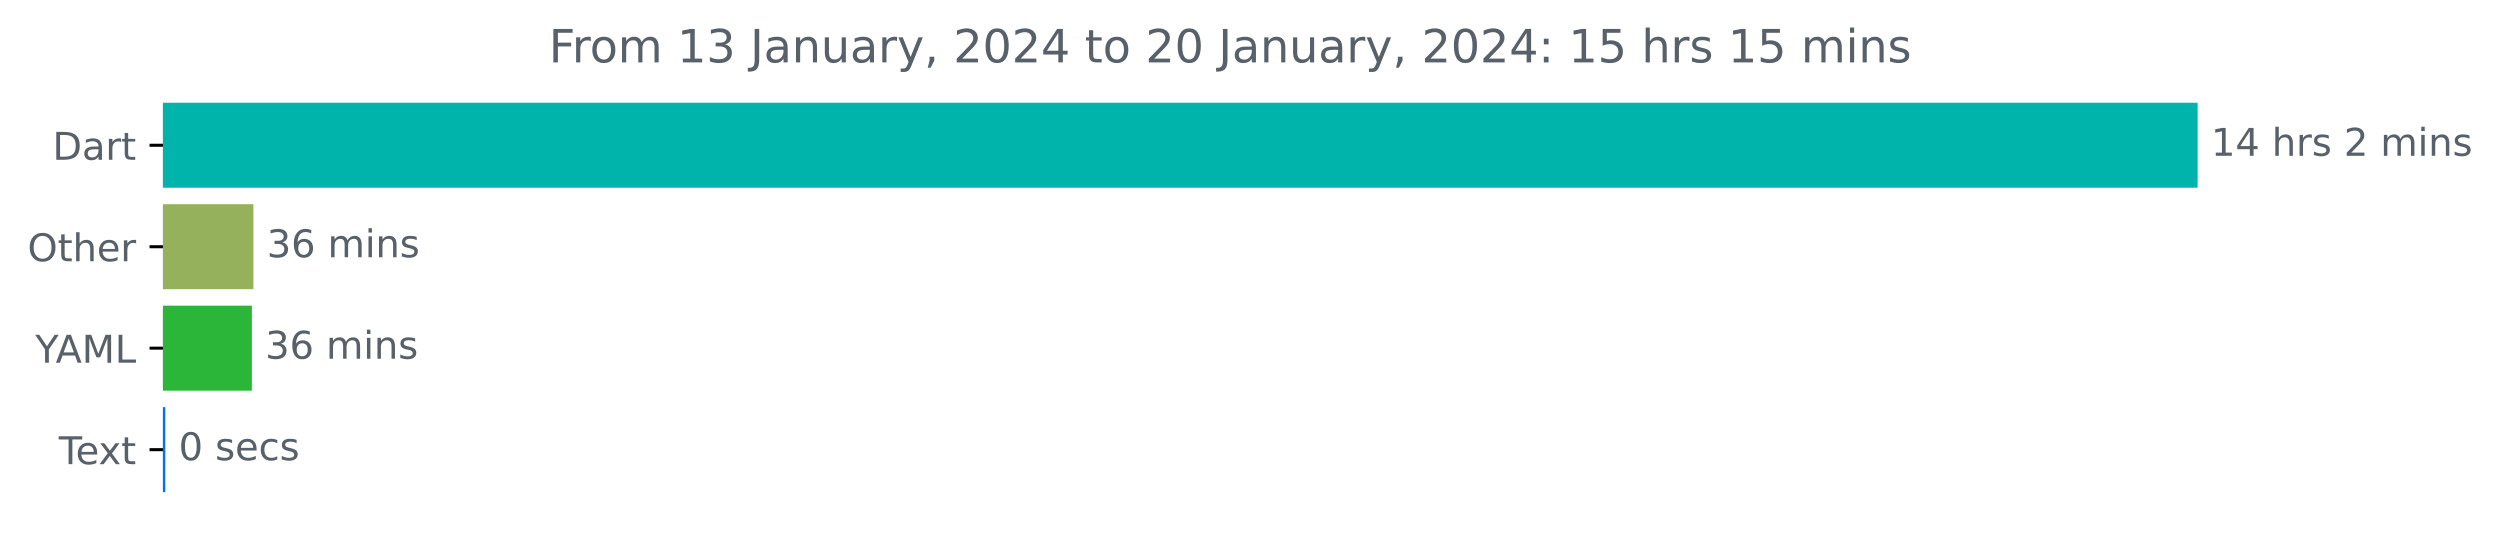
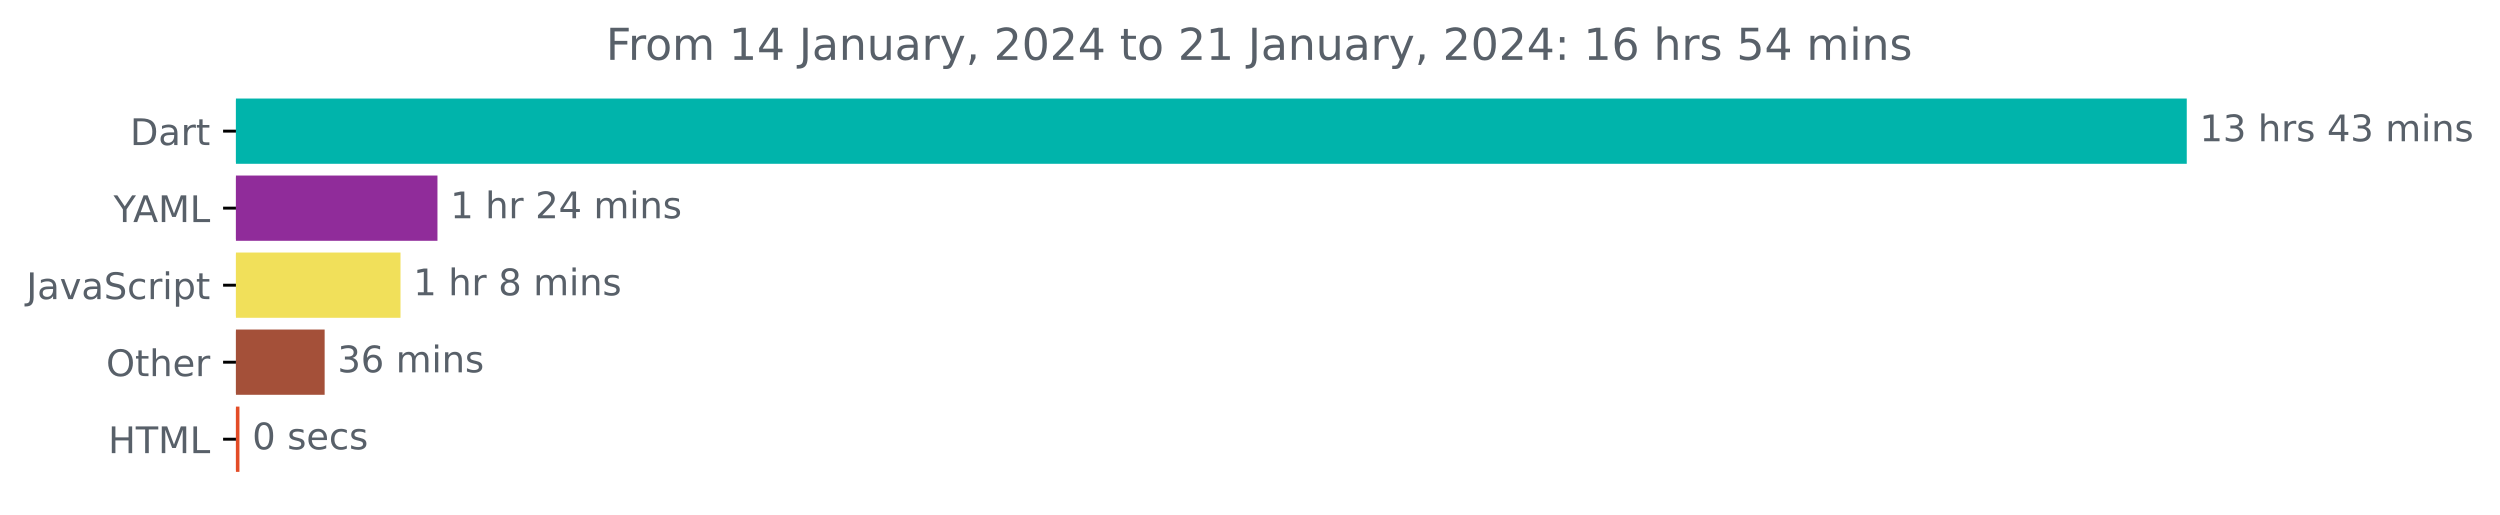
- <svg xmlns="http://www.w3.org/2000/svg" xmlns:xlink="http://www.w3.org/1999/xlink" width="653.568pt" height="140.398pt" viewBox="0 0 653.568 140.398" version="1.1">
+ <svg xmlns="http://www.w3.org/2000/svg" xmlns:xlink="http://www.w3.org/1999/xlink" width="681.666pt" height="140.398pt" viewBox="0 0 681.666 140.398" version="1.1">
  <defs>
    <style type="text/css">*{stroke-linejoin: round; stroke-linecap: butt}</style>
  </defs>
  <g id="figure_1">
    <g id="patch_1">
-       <path d="M 0 140.398  L 653.568 140.398  L 653.568 0  L 0 0  L 0 140.398  z " style="fill: none" />
+       <path d="M -0 140.398  L 681.666 140.398  L 681.666 0  L -0 0  L -0 140.398  z " style="fill: none" />
    </g>
    <g id="axes_1">
      <g id="patch_2">
-         <path d="M 42.594 27.358  L 574.022 27.358  L 574.022 48.579  L 42.594 48.579  z " clip-path="url(#p852a57dab1)" style="fill: #00b4ab; stroke: #00b4ab; stroke-linejoin: miter" />
+         <path d="M 64.33 27.358  L 595.758 27.358  L 595.758 44.158  L 64.33 44.158  z " clip-path="url(#p2b55edbc67)" style="fill: #00b4ab; stroke: #00b4ab; stroke-linejoin: miter" />
      </g>
      <g id="patch_3">
-         <path d="M 42.594 53.884  L 65.75 53.884  L 65.75 75.105  L 42.594 75.105  z " clip-path="url(#p852a57dab1)" style="fill: #96b15b; stroke: #96b15b; stroke-linejoin: miter" />
+         <path d="M 64.33 48.358  L 118.781 48.358  L 118.781 65.158  L 64.33 65.158  z " clip-path="url(#p2b55edbc67)" style="fill: #902c9a; stroke: #902c9a; stroke-linejoin: miter" />
      </g>
      <g id="patch_4">
-         <path d="M 42.594 80.411  L 65.345 80.411  L 65.345 101.632  L 42.594 101.632  z " clip-path="url(#p852a57dab1)" style="fill: #2bb539; stroke: #2bb539; stroke-linejoin: miter" />
+         <path d="M 64.33 69.358  L 108.703 69.358  L 108.703 86.158  L 64.33 86.158  z " clip-path="url(#p2b55edbc67)" style="fill: #f1e05a; stroke: #f1e05a; stroke-linejoin: miter" />
      </g>
      <g id="patch_5">
-         <path d="M 42.594 106.937  L 42.709 106.937  L 42.709 128.158  L 42.594 128.158  z " clip-path="url(#p852a57dab1)" style="fill: #0371e7; stroke: #0371e7; stroke-linejoin: miter" />
+         <path d="M 64.33 90.358  L 88.021 90.358  L 88.021 107.158  L 64.33 107.158  z " clip-path="url(#p2b55edbc67)" style="fill: #a45039; stroke: #a45039; stroke-linejoin: miter" />
+       </g>
+       <g id="patch_6">
+         <path d="M 64.33 111.358  L 64.788 111.358  L 64.788 128.158  L 64.33 128.158  z " clip-path="url(#p2b55edbc67)" style="fill: #e34c26; stroke: #e34c26; stroke-linejoin: miter" />
      </g>
      <g id="matplotlib.axis_1" />
      <g id="matplotlib.axis_2">
        <g id="ytick_1">
          <g id="line2d_1">
            <defs>
-               <path id="m5cad1bae89" d="M 0 0  L -3.5 0  " style="stroke: #000000; stroke-width: 0.8" />
+               <path id="m4560f5e136" d="M 0 0  L -3.5 0  " style="stroke: #000000; stroke-width: 0.8" />
            </defs>
            <g>
-               <use xlink:href="#m5cad1bae89" x="42.594" y="37.969" style="stroke: #000000; stroke-width: 0.8" />
+               <use xlink:href="#m4560f5e136" x="64.33" y="35.758" style="stroke: #000000; stroke-width: 0.8" />
            </g>
          </g>
          <g id="text_1">
-             <g style="fill: #586069" transform="translate(13.73438 41.76787)scale(0.1 -0.1)">
+             <g style="fill: #586069" transform="translate(35.47031 39.55734)scale(0.1 -0.1)">
              <defs>
                <path id="DejaVuSans-44" d="M 1259 4147  L 1259 519  L 2022 519  Q 2988 519 3436 956  Q 3884 1394 3884 2338  Q 3884 3275 3436 3711  Q 2988 4147 2022 4147  L 1259 4147  z M 628 4666  L 1925 4666  Q 3281 4666 3915 4102  Q 4550 3538 4550 2338  Q 4550 1131 3912 565  Q 3275 0 1925 0  L 628 0  L 628 4666  z " transform="scale(0.015625)" />
                <path id="DejaVuSans-61" d="M 2194 1759  Q 1497 1759 1228 1600  Q 959 1441 959 1056  Q 959 750 1161 570  Q 1363 391 1709 391  Q 2188 391 2477 730  Q 2766 1069 2766 1631  L 2766 1759  L 2194 1759  z M 3341 1997  L 3341 0  L 2766 0  L 2766 531  Q 2569 213 2275 61  Q 1981 -91 1556 -91  Q 1019 -91 701 211  Q 384 513 384 1019  Q 384 1609 779 1909  Q 1175 2209 1959 2209  L 2766 2209  L 2766 2266  Q 2766 2663 2505 2880  Q 2244 3097 1772 3097  Q 1472 3097 1187 3025  Q 903 2953 641 2809  L 641 3341  Q 956 3463 1253 3523  Q 1550 3584 1831 3584  Q 2591 3584 2966 3190  Q 3341 2797 3341 1997  z " transform="scale(0.015625)" />
                <path id="DejaVuSans-72" d="M 2631 2963  Q 2534 3019 2420 3045  Q 2306 3072 2169 3072  Q 1681 3072 1420 2755  Q 1159 2438 1159 1844  L 1159 0  L 581 0  L 581 3500  L 1159 3500  L 1159 2956  Q 1341 3275 1631 3429  Q 1922 3584 2338 3584  Q 2397 3584 2469 3576  Q 2541 3569 2628 3553  L 2631 2963  z " transform="scale(0.015625)" />
                <path id="DejaVuSans-74" d="M 1172 4494  L 1172 3500  L 2356 3500  L 2356 3053  L 1172 3053  L 1172 1153  Q 1172 725 1289 603  Q 1406 481 1766 481  L 2356 481  L 2356 0  L 1766 0  Q 1100 0 847 248  Q 594 497 594 1153  L 594 3053  L 172 3053  L 172 3500  L 594 3500  L 594 4494  L 1172 4494  z " transform="scale(0.015625)" />
              </defs>
              <use xlink:href="#DejaVuSans-44" />
              <use xlink:href="#DejaVuSans-61" x="77.002" />
              <use xlink:href="#DejaVuSans-72" x="138.281" />
              <use xlink:href="#DejaVuSans-74" x="179.395" />
            </g>
          </g>
        </g>
        <g id="ytick_2">
          <g id="line2d_2">
            <g>
-               <use xlink:href="#m5cad1bae89" x="42.594" y="64.495" style="stroke: #000000; stroke-width: 0.8" />
+               <use xlink:href="#m4560f5e136" x="64.33" y="56.758" style="stroke: #000000; stroke-width: 0.8" />
            </g>
          </g>
          <g id="text_2">
-             <g style="fill: #586069" transform="translate(7.2 68.29419)scale(0.1 -0.1)">
+             <g style="fill: #586069" transform="translate(30.95625 60.55734)scale(0.1 -0.1)">
+               <defs>
+                 <path id="DejaVuSans-59" d="M -13 4666  L 666 4666  L 1959 2747  L 3244 4666  L 3922 4666  L 2272 2222  L 2272 0  L 1638 0  L 1638 2222  L -13 4666  z " transform="scale(0.015625)" />
+                 <path id="DejaVuSans-41" d="M 2188 4044  L 1331 1722  L 3047 1722  L 2188 4044  z M 1831 4666  L 2547 4666  L 4325 0  L 3669 0  L 3244 1197  L 1141 1197  L 716 0  L 50 0  L 1831 4666  z " transform="scale(0.015625)" />
+                 <path id="DejaVuSans-4d" d="M 628 4666  L 1569 4666  L 2759 1491  L 3956 4666  L 4897 4666  L 4897 0  L 4281 0  L 4281 4097  L 3078 897  L 2444 897  L 1241 4097  L 1241 0  L 628 0  L 628 4666  z " transform="scale(0.015625)" />
+                 <path id="DejaVuSans-4c" d="M 628 4666  L 1259 4666  L 1259 531  L 3531 531  L 3531 0  L 628 0  L 628 4666  z " transform="scale(0.015625)" />
+               </defs>
+               <use xlink:href="#DejaVuSans-59" />
+               <use xlink:href="#DejaVuSans-41" x="53.334" />
+               <use xlink:href="#DejaVuSans-4d" x="121.742" />
+               <use xlink:href="#DejaVuSans-4c" x="208.021" />
+             </g>
+           </g>
+         </g>
+         <g id="ytick_3">
+           <g id="line2d_3">
+             <g>
+               <use xlink:href="#m4560f5e136" x="64.33" y="77.758" style="stroke: #000000; stroke-width: 0.8" />
+             </g>
+           </g>
+           <g id="text_3">
+             <g style="fill: #586069" transform="translate(7.2 81.55734)scale(0.1 -0.1)">
+               <defs>
+                 <path id="DejaVuSans-4a" d="M 628 4666  L 1259 4666  L 1259 325  Q 1259 -519 939 -900  Q 619 -1281 -91 -1281  L -331 -1281  L -331 -750  L -134 -750  Q 284 -750 456 -515  Q 628 -281 628 325  L 628 4666  z " transform="scale(0.015625)" />
+                 <path id="DejaVuSans-76" d="M 191 3500  L 800 3500  L 1894 563  L 2988 3500  L 3597 3500  L 2284 0  L 1503 0  L 191 3500  z " transform="scale(0.015625)" />
+                 <path id="DejaVuSans-53" d="M 3425 4513  L 3425 3897  Q 3066 4069 2747 4153  Q 2428 4238 2131 4238  Q 1616 4238 1336 4038  Q 1056 3838 1056 3469  Q 1056 3159 1242 3001  Q 1428 2844 1947 2747  L 2328 2669  Q 3034 2534 3370 2195  Q 3706 1856 3706 1288  Q 3706 609 3251 259  Q 2797 -91 1919 -91  Q 1588 -91 1214 -16  Q 841 59 441 206  L 441 856  Q 825 641 1194 531  Q 1563 422 1919 422  Q 2459 422 2753 634  Q 3047 847 3047 1241  Q 3047 1584 2836 1778  Q 2625 1972 2144 2069  L 1759 2144  Q 1053 2284 737 2584  Q 422 2884 422 3419  Q 422 4038 858 4394  Q 1294 4750 2059 4750  Q 2388 4750 2728 4690  Q 3069 4631 3425 4513  z " transform="scale(0.015625)" />
+                 <path id="DejaVuSans-63" d="M 3122 3366  L 3122 2828  Q 2878 2963 2633 3030  Q 2388 3097 2138 3097  Q 1578 3097 1268 2742  Q 959 2388 959 1747  Q 959 1106 1268 751  Q 1578 397 2138 397  Q 2388 397 2633 464  Q 2878 531 3122 666  L 3122 134  Q 2881 22 2623 -34  Q 2366 -91 2075 -91  Q 1284 -91 818 406  Q 353 903 353 1747  Q 353 2603 823 3093  Q 1294 3584 2113 3584  Q 2378 3584 2631 3529  Q 2884 3475 3122 3366  z " transform="scale(0.015625)" />
+                 <path id="DejaVuSans-69" d="M 603 3500  L 1178 3500  L 1178 0  L 603 0  L 603 3500  z M 603 4863  L 1178 4863  L 1178 4134  L 603 4134  L 603 4863  z " transform="scale(0.015625)" />
+                 <path id="DejaVuSans-70" d="M 1159 525  L 1159 -1331  L 581 -1331  L 581 3500  L 1159 3500  L 1159 2969  Q 1341 3281 1617 3432  Q 1894 3584 2278 3584  Q 2916 3584 3314 3078  Q 3713 2572 3713 1747  Q 3713 922 3314 415  Q 2916 -91 2278 -91  Q 1894 -91 1617 61  Q 1341 213 1159 525  z M 3116 1747  Q 3116 2381 2855 2742  Q 2594 3103 2138 3103  Q 1681 3103 1420 2742  Q 1159 2381 1159 1747  Q 1159 1113 1420 752  Q 1681 391 2138 391  Q 2594 391 2855 752  Q 3116 1113 3116 1747  z " transform="scale(0.015625)" />
+               </defs>
+               <use xlink:href="#DejaVuSans-4a" />
+               <use xlink:href="#DejaVuSans-61" x="29.492" />
+               <use xlink:href="#DejaVuSans-76" x="90.771" />
+               <use xlink:href="#DejaVuSans-61" x="149.951" />
+               <use xlink:href="#DejaVuSans-53" x="211.23" />
+               <use xlink:href="#DejaVuSans-63" x="274.707" />
+               <use xlink:href="#DejaVuSans-72" x="329.688" />
+               <use xlink:href="#DejaVuSans-69" x="370.801" />
+               <use xlink:href="#DejaVuSans-70" x="398.584" />
+               <use xlink:href="#DejaVuSans-74" x="462.061" />
+             </g>
+           </g>
+         </g>
+         <g id="ytick_4">
+           <g id="line2d_4">
+             <g>
+               <use xlink:href="#m4560f5e136" x="64.33" y="98.758" style="stroke: #000000; stroke-width: 0.8" />
+             </g>
+           </g>
+           <g id="text_4">
+             <g style="fill: #586069" transform="translate(28.93594 102.5573)scale(0.1 -0.1)">
              <defs>
                <path id="DejaVuSans-4f" d="M 2522 4238  Q 1834 4238 1429 3725  Q 1025 3213 1025 2328  Q 1025 1447 1429 934  Q 1834 422 2522 422  Q 3209 422 3611 934  Q 4013 1447 4013 2328  Q 4013 3213 3611 3725  Q 3209 4238 2522 4238  z M 2522 4750  Q 3503 4750 4090 4092  Q 4678 3434 4678 2328  Q 4678 1225 4090 567  Q 3503 -91 2522 -91  Q 1538 -91 948 565  Q 359 1222 359 2328  Q 359 3434 948 4092  Q 1538 4750 2522 4750  z " transform="scale(0.015625)" />
                <path id="DejaVuSans-68" d="M 3513 2113  L 3513 0  L 2938 0  L 2938 2094  Q 2938 2591 2744 2837  Q 2550 3084 2163 3084  Q 1697 3084 1428 2787  Q 1159 2491 1159 1978  L 1159 0  L 581 0  L 581 4863  L 1159 4863  L 1159 2956  Q 1366 3272 1645 3428  Q 1925 3584 2291 3584  Q 2894 3584 3203 3211  Q 3513 2838 3513 2113  z " transform="scale(0.015625)" />
                <path id="DejaVuSans-65" d="M 3597 1894  L 3597 1613  L 953 1613  Q 991 1019 1311 708  Q 1631 397 2203 397  Q 2534 397 2845 478  Q 3156 559 3463 722  L 3463 178  Q 3153 47 2828 -22  Q 2503 -91 2169 -91  Q 1331 -91 842 396  Q 353 884 353 1716  Q 353 2575 817 3079  Q 1281 3584 2069 3584  Q 2775 3584 3186 3129  Q 3597 2675 3597 1894  z M 3022 2063  Q 3016 2534 2758 2815  Q 2500 3097 2075 3097  Q 1594 3097 1305 2825  Q 1016 2553 972 2059  L 3022 2063  z " transform="scale(0.015625)" />
              </defs>
              <use xlink:href="#DejaVuSans-4f" />
              <use xlink:href="#DejaVuSans-74" x="78.711" />
              <use xlink:href="#DejaVuSans-68" x="117.92" />
              <use xlink:href="#DejaVuSans-65" x="181.299" />
              <use xlink:href="#DejaVuSans-72" x="242.822" />
            </g>
          </g>
        </g>
-         <g id="ytick_3">
-           <g id="line2d_3">
-             <g>
-               <use xlink:href="#m5cad1bae89" x="42.594" y="91.021" style="stroke: #000000; stroke-width: 0.8" />
-             </g>
-           </g>
-           <g id="text_3">
-             <g style="fill: #586069" transform="translate(9.220312 94.8205)scale(0.1 -0.1)">
-               <defs>
-                 <path id="DejaVuSans-59" d="M -13 4666  L 666 4666  L 1959 2747  L 3244 4666  L 3922 4666  L 2272 2222  L 2272 0  L 1638 0  L 1638 2222  L -13 4666  z " transform="scale(0.015625)" />
-                 <path id="DejaVuSans-41" d="M 2188 4044  L 1331 1722  L 3047 1722  L 2188 4044  z M 1831 4666  L 2547 4666  L 4325 0  L 3669 0  L 3244 1197  L 1141 1197  L 716 0  L 50 0  L 1831 4666  z " transform="scale(0.015625)" />
-                 <path id="DejaVuSans-4d" d="M 628 4666  L 1569 4666  L 2759 1491  L 3956 4666  L 4897 4666  L 4897 0  L 4281 0  L 4281 4097  L 3078 897  L 2444 897  L 1241 4097  L 1241 0  L 628 0  L 628 4666  z " transform="scale(0.015625)" />
-                 <path id="DejaVuSans-4c" d="M 628 4666  L 1259 4666  L 1259 531  L 3531 531  L 3531 0  L 628 0  L 628 4666  z " transform="scale(0.015625)" />
-               </defs>
-               <use xlink:href="#DejaVuSans-59" />
-               <use xlink:href="#DejaVuSans-41" x="53.334" />
-               <use xlink:href="#DejaVuSans-4d" x="121.742" />
-               <use xlink:href="#DejaVuSans-4c" x="208.021" />
-             </g>
-           </g>
-         </g>
-         <g id="ytick_4">
-           <g id="line2d_4">
-             <g>
-               <use xlink:href="#m5cad1bae89" x="42.594" y="117.548" style="stroke: #000000; stroke-width: 0.8" />
-             </g>
-           </g>
-           <g id="text_4">
-             <g style="fill: #586069" transform="translate(15.36875 121.3468)scale(0.1 -0.1)">
-               <defs>
+         <g id="ytick_5">
+           <g id="line2d_5">
+             <g>
+               <use xlink:href="#m4560f5e136" x="64.33" y="119.758" style="stroke: #000000; stroke-width: 0.8" />
+             </g>
+           </g>
+           <g id="text_5">
+             <g style="fill: #586069" transform="translate(29.50156 123.5573)scale(0.1 -0.1)">
+               <defs>
+                 <path id="DejaVuSans-48" d="M 628 4666  L 1259 4666  L 1259 2753  L 3553 2753  L 3553 4666  L 4184 4666  L 4184 0  L 3553 0  L 3553 2222  L 1259 2222  L 1259 0  L 628 0  L 628 4666  z " transform="scale(0.015625)" />
                <path id="DejaVuSans-54" d="M -19 4666  L 3928 4666  L 3928 4134  L 2272 4134  L 2272 0  L 1638 0  L 1638 4134  L -19 4134  L -19 4666  z " transform="scale(0.015625)" />
-                 <path id="DejaVuSans-78" d="M 3513 3500  L 2247 1797  L 3578 0  L 2900 0  L 1881 1375  L 863 0  L 184 0  L 1544 1831  L 300 3500  L 978 3500  L 1906 2253  L 2834 3500  L 3513 3500  z " transform="scale(0.015625)" />
-               </defs>
-               <use xlink:href="#DejaVuSans-54" />
-               <use xlink:href="#DejaVuSans-65" x="44.084" />
-               <use xlink:href="#DejaVuSans-78" x="103.857" />
-               <use xlink:href="#DejaVuSans-74" x="163.037" />
-             </g>
-           </g>
-         </g>
-       </g>
-       <g id="text_5">
-         <g style="fill: #586069" transform="translate(578.0223 40.72803)scale(0.1 -0.1)">
+               </defs>
+               <use xlink:href="#DejaVuSans-48" />
+               <use xlink:href="#DejaVuSans-54" x="75.195" />
+               <use xlink:href="#DejaVuSans-4d" x="136.279" />
+               <use xlink:href="#DejaVuSans-4c" x="222.559" />
+             </g>
+           </g>
+         </g>
+       </g>
+       <g id="text_6">
+         <g style="fill: #586069" transform="translate(599.7583 38.5175)scale(0.1 -0.1)">
          <defs>
            <path id="DejaVuSans-31" d="M 794 531  L 1825 531  L 1825 4091  L 703 3866  L 703 4441  L 1819 4666  L 2450 4666  L 2450 531  L 3481 531  L 3481 0  L 794 0  L 794 531  z " transform="scale(0.015625)" />
-             <path id="DejaVuSans-34" d="M 2419 4116  L 825 1625  L 2419 1625  L 2419 4116  z M 2253 4666  L 3047 4666  L 3047 1625  L 3713 1625  L 3713 1100  L 3047 1100  L 3047 0  L 2419 0  L 2419 1100  L 313 1100  L 313 1709  L 2253 4666  z " transform="scale(0.015625)" />
+             <path id="DejaVuSans-33" d="M 2597 2516  Q 3050 2419 3304 2112  Q 3559 1806 3559 1356  Q 3559 666 3084 287  Q 2609 -91 1734 -91  Q 1441 -91 1130 -33  Q 819 25 488 141  L 488 750  Q 750 597 1062 519  Q 1375 441 1716 441  Q 2309 441 2620 675  Q 2931 909 2931 1356  Q 2931 1769 2642 2001  Q 2353 2234 1838 2234  L 1294 2234  L 1294 2753  L 1863 2753  Q 2328 2753 2575 2939  Q 2822 3125 2822 3475  Q 2822 3834 2567 4026  Q 2313 4219 1838 4219  Q 1578 4219 1281 4162  Q 984 4106 628 3988  L 628 4550  Q 988 4650 1302 4700  Q 1616 4750 1894 4750  Q 2613 4750 3031 4423  Q 3450 4097 3450 3541  Q 3450 3153 3228 2886  Q 3006 2619 2597 2516  z " transform="scale(0.015625)" />
            <path id="DejaVuSans-20" transform="scale(0.015625)" />
            <path id="DejaVuSans-73" d="M 2834 3397  L 2834 2853  Q 2591 2978 2328 3040  Q 2066 3103 1784 3103  Q 1356 3103 1142 2972  Q 928 2841 928 2578  Q 928 2378 1081 2264  Q 1234 2150 1697 2047  L 1894 2003  Q 2506 1872 2764 1633  Q 3022 1394 3022 966  Q 3022 478 2636 193  Q 2250 -91 1575 -91  Q 1294 -91 989 -36  Q 684 19 347 128  L 347 722  Q 666 556 975 473  Q 1284 391 1588 391  Q 1994 391 2212 530  Q 2431 669 2431 922  Q 2431 1156 2273 1281  Q 2116 1406 1581 1522  L 1381 1569  Q 847 1681 609 1914  Q 372 2147 372 2553  Q 372 3047 722 3315  Q 1072 3584 1716 3584  Q 2034 3584 2315 3537  Q 2597 3491 2834 3397  z " transform="scale(0.015625)" />
-             <path id="DejaVuSans-32" d="M 1228 531  L 3431 531  L 3431 0  L 469 0  L 469 531  Q 828 903 1448 1529  Q 2069 2156 2228 2338  Q 2531 2678 2651 2914  Q 2772 3150 2772 3378  Q 2772 3750 2511 3984  Q 2250 4219 1831 4219  Q 1534 4219 1204 4116  Q 875 4013 500 3803  L 500 4441  Q 881 4594 1212 4672  Q 1544 4750 1819 4750  Q 2544 4750 2975 4387  Q 3406 4025 3406 3419  Q 3406 3131 3298 2873  Q 3191 2616 2906 2266  Q 2828 2175 2409 1742  Q 1991 1309 1228 531  z " transform="scale(0.015625)" />
+             <path id="DejaVuSans-34" d="M 2419 4116  L 825 1625  L 2419 1625  L 2419 4116  z M 2253 4666  L 3047 4666  L 3047 1625  L 3713 1625  L 3713 1100  L 3047 1100  L 3047 0  L 2419 0  L 2419 1100  L 313 1100  L 313 1709  L 2253 4666  z " transform="scale(0.015625)" />
            <path id="DejaVuSans-6d" d="M 3328 2828  Q 3544 3216 3844 3400  Q 4144 3584 4550 3584  Q 5097 3584 5394 3201  Q 5691 2819 5691 2113  L 5691 0  L 5113 0  L 5113 2094  Q 5113 2597 4934 2840  Q 4756 3084 4391 3084  Q 3944 3084 3684 2787  Q 3425 2491 3425 1978  L 3425 0  L 2847 0  L 2847 2094  Q 2847 2600 2669 2842  Q 2491 3084 2119 3084  Q 1678 3084 1418 2786  Q 1159 2488 1159 1978  L 1159 0  L 581 0  L 581 3500  L 1159 3500  L 1159 2956  Q 1356 3278 1631 3431  Q 1906 3584 2284 3584  Q 2666 3584 2933 3390  Q 3200 3197 3328 2828  z " transform="scale(0.015625)" />
-             <path id="DejaVuSans-69" d="M 603 3500  L 1178 3500  L 1178 0  L 603 0  L 603 3500  z M 603 4863  L 1178 4863  L 1178 4134  L 603 4134  L 603 4863  z " transform="scale(0.015625)" />
            <path id="DejaVuSans-6e" d="M 3513 2113  L 3513 0  L 2938 0  L 2938 2094  Q 2938 2591 2744 2837  Q 2550 3084 2163 3084  Q 1697 3084 1428 2787  Q 1159 2491 1159 1978  L 1159 0  L 581 0  L 581 3500  L 1159 3500  L 1159 2956  Q 1366 3272 1645 3428  Q 1925 3584 2291 3584  Q 2894 3584 3203 3211  Q 3513 2838 3513 2113  z " transform="scale(0.015625)" />
          </defs>
          <use xlink:href="#DejaVuSans-31" />
-           <use xlink:href="#DejaVuSans-34" x="63.623" />
+           <use xlink:href="#DejaVuSans-33" x="63.623" />
          <use xlink:href="#DejaVuSans-20" x="127.246" />
          <use xlink:href="#DejaVuSans-68" x="159.033" />
          <use xlink:href="#DejaVuSans-72" x="222.412" />
          <use xlink:href="#DejaVuSans-73" x="263.525" />
          <use xlink:href="#DejaVuSans-20" x="315.625" />
-           <use xlink:href="#DejaVuSans-32" x="347.412" />
-           <use xlink:href="#DejaVuSans-20" x="411.035" />
-           <use xlink:href="#DejaVuSans-6d" x="442.822" />
-           <use xlink:href="#DejaVuSans-69" x="540.234" />
-           <use xlink:href="#DejaVuSans-6e" x="568.018" />
-           <use xlink:href="#DejaVuSans-73" x="631.396" />
-         </g>
-       </g>
-       <g id="text_6">
-         <g style="fill: #586069" transform="translate(69.74955 67.25434)scale(0.1 -0.1)">
-           <defs>
-             <path id="DejaVuSans-33" d="M 2597 2516  Q 3050 2419 3304 2112  Q 3559 1806 3559 1356  Q 3559 666 3084 287  Q 2609 -91 1734 -91  Q 1441 -91 1130 -33  Q 819 25 488 141  L 488 750  Q 750 597 1062 519  Q 1375 441 1716 441  Q 2309 441 2620 675  Q 2931 909 2931 1356  Q 2931 1769 2642 2001  Q 2353 2234 1838 2234  L 1294 2234  L 1294 2753  L 1863 2753  Q 2328 2753 2575 2939  Q 2822 3125 2822 3475  Q 2822 3834 2567 4026  Q 2313 4219 1838 4219  Q 1578 4219 1281 4162  Q 984 4106 628 3988  L 628 4550  Q 988 4650 1302 4700  Q 1616 4750 1894 4750  Q 2613 4750 3031 4423  Q 3450 4097 3450 3541  Q 3450 3153 3228 2886  Q 3006 2619 2597 2516  z " transform="scale(0.015625)" />
+           <use xlink:href="#DejaVuSans-34" x="347.412" />
+           <use xlink:href="#DejaVuSans-33" x="411.035" />
+           <use xlink:href="#DejaVuSans-20" x="474.658" />
+           <use xlink:href="#DejaVuSans-6d" x="506.445" />
+           <use xlink:href="#DejaVuSans-69" x="603.857" />
+           <use xlink:href="#DejaVuSans-6e" x="631.641" />
+           <use xlink:href="#DejaVuSans-73" x="695.02" />
+         </g>
+       </g>
+       <g id="text_7">
+         <g style="fill: #586069" transform="translate(122.7815 59.5175)scale(0.1 -0.1)">
+           <defs>
+             <path id="DejaVuSans-32" d="M 1228 531  L 3431 531  L 3431 0  L 469 0  L 469 531  Q 828 903 1448 1529  Q 2069 2156 2228 2338  Q 2531 2678 2651 2914  Q 2772 3150 2772 3378  Q 2772 3750 2511 3984  Q 2250 4219 1831 4219  Q 1534 4219 1204 4116  Q 875 4013 500 3803  L 500 4441  Q 881 4594 1212 4672  Q 1544 4750 1819 4750  Q 2544 4750 2975 4387  Q 3406 4025 3406 3419  Q 3406 3131 3298 2873  Q 3191 2616 2906 2266  Q 2828 2175 2409 1742  Q 1991 1309 1228 531  z " transform="scale(0.015625)" />
+           </defs>
+           <use xlink:href="#DejaVuSans-31" />
+           <use xlink:href="#DejaVuSans-20" x="63.623" />
+           <use xlink:href="#DejaVuSans-68" x="95.41" />
+           <use xlink:href="#DejaVuSans-72" x="158.789" />
+           <use xlink:href="#DejaVuSans-20" x="199.902" />
+           <use xlink:href="#DejaVuSans-32" x="231.689" />
+           <use xlink:href="#DejaVuSans-34" x="295.312" />
+           <use xlink:href="#DejaVuSans-20" x="358.936" />
+           <use xlink:href="#DejaVuSans-6d" x="390.723" />
+           <use xlink:href="#DejaVuSans-69" x="488.135" />
+           <use xlink:href="#DejaVuSans-6e" x="515.918" />
+           <use xlink:href="#DejaVuSans-73" x="579.297" />
+         </g>
+       </g>
+       <g id="text_8">
+         <g style="fill: #586069" transform="translate(112.7027 80.5175)scale(0.1 -0.1)">
+           <defs>
+             <path id="DejaVuSans-38" d="M 2034 2216  Q 1584 2216 1326 1975  Q 1069 1734 1069 1313  Q 1069 891 1326 650  Q 1584 409 2034 409  Q 2484 409 2743 651  Q 3003 894 3003 1313  Q 3003 1734 2745 1975  Q 2488 2216 2034 2216  z M 1403 2484  Q 997 2584 770 2862  Q 544 3141 544 3541  Q 544 4100 942 4425  Q 1341 4750 2034 4750  Q 2731 4750 3128 4425  Q 3525 4100 3525 3541  Q 3525 3141 3298 2862  Q 3072 2584 2669 2484  Q 3125 2378 3379 2068  Q 3634 1759 3634 1313  Q 3634 634 3220 271  Q 2806 -91 2034 -91  Q 1263 -91 848 271  Q 434 634 434 1313  Q 434 1759 690 2068  Q 947 2378 1403 2484  z M 1172 3481  Q 1172 3119 1398 2916  Q 1625 2713 2034 2713  Q 2441 2713 2670 2916  Q 2900 3119 2900 3481  Q 2900 3844 2670 4047  Q 2441 4250 2034 4250  Q 1625 4250 1398 4047  Q 1172 3844 1172 3481  z " transform="scale(0.015625)" />
+           </defs>
+           <use xlink:href="#DejaVuSans-31" />
+           <use xlink:href="#DejaVuSans-20" x="63.623" />
+           <use xlink:href="#DejaVuSans-68" x="95.41" />
+           <use xlink:href="#DejaVuSans-72" x="158.789" />
+           <use xlink:href="#DejaVuSans-20" x="199.902" />
+           <use xlink:href="#DejaVuSans-38" x="231.689" />
+           <use xlink:href="#DejaVuSans-20" x="295.312" />
+           <use xlink:href="#DejaVuSans-6d" x="327.1" />
+           <use xlink:href="#DejaVuSans-69" x="424.512" />
+           <use xlink:href="#DejaVuSans-6e" x="452.295" />
+           <use xlink:href="#DejaVuSans-73" x="515.674" />
+         </g>
+       </g>
+       <g id="text_9">
+         <g style="fill: #586069" transform="translate(92.02145 101.5175)scale(0.1 -0.1)">
+           <defs>
            <path id="DejaVuSans-36" d="M 2113 2584  Q 1688 2584 1439 2293  Q 1191 2003 1191 1497  Q 1191 994 1439 701  Q 1688 409 2113 409  Q 2538 409 2786 701  Q 3034 994 3034 1497  Q 3034 2003 2786 2293  Q 2538 2584 2113 2584  z M 3366 4563  L 3366 3988  Q 3128 4100 2886 4159  Q 2644 4219 2406 4219  Q 1781 4219 1451 3797  Q 1122 3375 1075 2522  Q 1259 2794 1537 2939  Q 1816 3084 2150 3084  Q 2853 3084 3261 2657  Q 3669 2231 3669 1497  Q 3669 778 3244 343  Q 2819 -91 2113 -91  Q 1303 -91 875 529  Q 447 1150 447 2328  Q 447 3434 972 4092  Q 1497 4750 2381 4750  Q 2619 4750 2861 4703  Q 3103 4656 3366 4563  z " transform="scale(0.015625)" />
          </defs>
          <use xlink:href="#DejaVuSans-33" />
          <use xlink:href="#DejaVuSans-36" x="63.623" />
          <use xlink:href="#DejaVuSans-20" x="127.246" />
          <use xlink:href="#DejaVuSans-6d" x="159.033" />
          <use xlink:href="#DejaVuSans-69" x="256.445" />
          <use xlink:href="#DejaVuSans-6e" x="284.229" />
          <use xlink:href="#DejaVuSans-73" x="347.607" />
        </g>
      </g>
-       <g id="text_7">
-         <g style="fill: #586069" transform="translate(69.34534 93.78066)scale(0.1 -0.1)">
-           <use xlink:href="#DejaVuSans-33" />
-           <use xlink:href="#DejaVuSans-36" x="63.623" />
-           <use xlink:href="#DejaVuSans-20" x="127.246" />
-           <use xlink:href="#DejaVuSans-6d" x="159.033" />
-           <use xlink:href="#DejaVuSans-69" x="256.445" />
-           <use xlink:href="#DejaVuSans-6e" x="284.229" />
-           <use xlink:href="#DejaVuSans-73" x="347.607" />
-         </g>
-       </g>
-       <g id="text_8">
-         <g style="fill: #586069" transform="translate(46.70924 120.307)scale(0.1 -0.1)">
+       <g id="text_10">
+         <g style="fill: #586069" transform="translate(68.78782 122.5175)scale(0.1 -0.1)">
          <defs>
            <path id="DejaVuSans-30" d="M 2034 4250  Q 1547 4250 1301 3770  Q 1056 3291 1056 2328  Q 1056 1369 1301 889  Q 1547 409 2034 409  Q 2525 409 2770 889  Q 3016 1369 3016 2328  Q 3016 3291 2770 3770  Q 2525 4250 2034 4250  z M 2034 4750  Q 2819 4750 3233 4129  Q 3647 3509 3647 2328  Q 3647 1150 3233 529  Q 2819 -91 2034 -91  Q 1250 -91 836 529  Q 422 1150 422 2328  Q 422 3509 836 4129  Q 1250 4750 2034 4750  z " transform="scale(0.015625)" />
-             <path id="DejaVuSans-63" d="M 3122 3366  L 3122 2828  Q 2878 2963 2633 3030  Q 2388 3097 2138 3097  Q 1578 3097 1268 2742  Q 959 2388 959 1747  Q 959 1106 1268 751  Q 1578 397 2138 397  Q 2388 397 2633 464  Q 2878 531 3122 666  L 3122 134  Q 2881 22 2623 -34  Q 2366 -91 2075 -91  Q 1284 -91 818 406  Q 353 903 353 1747  Q 353 2603 823 3093  Q 1294 3584 2113 3584  Q 2378 3584 2631 3529  Q 2884 3475 3122 3366  z " transform="scale(0.015625)" />
          </defs>
          <use xlink:href="#DejaVuSans-30" />
          <use xlink:href="#DejaVuSans-20" x="63.623" />
          <use xlink:href="#DejaVuSans-73" x="95.41" />
          <use xlink:href="#DejaVuSans-65" x="147.51" />
          <use xlink:href="#DejaVuSans-63" x="209.033" />
          <use xlink:href="#DejaVuSans-73" x="264.014" />
        </g>
      </g>
-       <g id="text_9">
-         <g style="fill: #586069" transform="translate(143.4894 16.31812)scale(0.12 -0.12)">
+       <g id="text_11">
+         <g style="fill: #586069" transform="translate(165.2253 16.31812)scale(0.12 -0.12)">
          <defs>
            <path id="DejaVuSans-46" d="M 628 4666  L 3309 4666  L 3309 4134  L 1259 4134  L 1259 2759  L 3109 2759  L 3109 2228  L 1259 2228  L 1259 0  L 628 0  L 628 4666  z " transform="scale(0.015625)" />
            <path id="DejaVuSans-6f" d="M 1959 3097  Q 1497 3097 1228 2736  Q 959 2375 959 1747  Q 959 1119 1226 758  Q 1494 397 1959 397  Q 2419 397 2687 759  Q 2956 1122 2956 1747  Q 2956 2369 2687 2733  Q 2419 3097 1959 3097  z M 1959 3584  Q 2709 3584 3137 3096  Q 3566 2609 3566 1747  Q 3566 888 3137 398  Q 2709 -91 1959 -91  Q 1206 -91 779 398  Q 353 888 353 1747  Q 353 2609 779 3096  Q 1206 3584 1959 3584  z " transform="scale(0.015625)" />
-             <path id="DejaVuSans-4a" d="M 628 4666  L 1259 4666  L 1259 325  Q 1259 -519 939 -900  Q 619 -1281 -91 -1281  L -331 -1281  L -331 -750  L -134 -750  Q 284 -750 456 -515  Q 628 -281 628 325  L 628 4666  z " transform="scale(0.015625)" />
            <path id="DejaVuSans-75" d="M 544 1381  L 544 3500  L 1119 3500  L 1119 1403  Q 1119 906 1312 657  Q 1506 409 1894 409  Q 2359 409 2629 706  Q 2900 1003 2900 1516  L 2900 3500  L 3475 3500  L 3475 0  L 2900 0  L 2900 538  Q 2691 219 2414 64  Q 2138 -91 1772 -91  Q 1169 -91 856 284  Q 544 659 544 1381  z M 1991 3584  L 1991 3584  z " transform="scale(0.015625)" />
            <path id="DejaVuSans-79" d="M 2059 -325  Q 1816 -950 1584 -1140  Q 1353 -1331 966 -1331  L 506 -1331  L 506 -850  L 844 -850  Q 1081 -850 1212 -737  Q 1344 -625 1503 -206  L 1606 56  L 191 3500  L 800 3500  L 1894 763  L 2988 3500  L 3597 3500  L 2059 -325  z " transform="scale(0.015625)" />
            <path id="DejaVuSans-2c" d="M 750 794  L 1409 794  L 1409 256  L 897 -744  L 494 -744  L 750 256  L 750 794  z " transform="scale(0.015625)" />
            <path id="DejaVuSans-3a" d="M 750 794  L 1409 794  L 1409 0  L 750 0  L 750 794  z M 750 3309  L 1409 3309  L 1409 2516  L 750 2516  L 750 3309  z " transform="scale(0.015625)" />
            <path id="DejaVuSans-35" d="M 691 4666  L 3169 4666  L 3169 4134  L 1269 4134  L 1269 2991  Q 1406 3038 1543 3061  Q 1681 3084 1819 3084  Q 2600 3084 3056 2656  Q 3513 2228 3513 1497  Q 3513 744 3044 326  Q 2575 -91 1722 -91  Q 1428 -91 1123 -41  Q 819 9 494 109  L 494 744  Q 775 591 1075 516  Q 1375 441 1709 441  Q 2250 441 2565 725  Q 2881 1009 2881 1497  Q 2881 1984 2565 2268  Q 2250 2553 1709 2553  Q 1456 2553 1204 2497  Q 953 2441 691 2322  L 691 4666  z " transform="scale(0.015625)" />
          </defs>
          <use xlink:href="#DejaVuSans-46" />
          <use xlink:href="#DejaVuSans-72" x="50.27" />
          <use xlink:href="#DejaVuSans-6f" x="89.133" />
          <use xlink:href="#DejaVuSans-6d" x="150.314" />
          <use xlink:href="#DejaVuSans-20" x="247.727" />
          <use xlink:href="#DejaVuSans-31" x="279.514" />
-           <use xlink:href="#DejaVuSans-33" x="343.137" />
+           <use xlink:href="#DejaVuSans-34" x="343.137" />
          <use xlink:href="#DejaVuSans-20" x="406.76" />
          <use xlink:href="#DejaVuSans-4a" x="438.547" />
          <use xlink:href="#DejaVuSans-61" x="468.039" />
          <use xlink:href="#DejaVuSans-6e" x="529.318" />
          <use xlink:href="#DejaVuSans-75" x="592.697" />
          <use xlink:href="#DejaVuSans-61" x="656.076" />
          <use xlink:href="#DejaVuSans-72" x="717.355" />
          <use xlink:href="#DejaVuSans-79" x="758.469" />
          <use xlink:href="#DejaVuSans-2c" x="817.648" />
          <use xlink:href="#DejaVuSans-20" x="849.436" />
          <use xlink:href="#DejaVuSans-32" x="881.223" />
          <use xlink:href="#DejaVuSans-30" x="944.846" />
          <use xlink:href="#DejaVuSans-32" x="1008.469" />
          <use xlink:href="#DejaVuSans-34" x="1072.092" />
          <use xlink:href="#DejaVuSans-20" x="1135.715" />
          <use xlink:href="#DejaVuSans-74" x="1167.502" />
          <use xlink:href="#DejaVuSans-6f" x="1206.711" />
          <use xlink:href="#DejaVuSans-20" x="1267.893" />
          <use xlink:href="#DejaVuSans-32" x="1299.68" />
-           <use xlink:href="#DejaVuSans-30" x="1363.303" />
+           <use xlink:href="#DejaVuSans-31" x="1363.303" />
          <use xlink:href="#DejaVuSans-20" x="1426.926" />
          <use xlink:href="#DejaVuSans-4a" x="1458.713" />
          <use xlink:href="#DejaVuSans-61" x="1488.205" />
          <use xlink:href="#DejaVuSans-6e" x="1549.484" />
          <use xlink:href="#DejaVuSans-75" x="1612.863" />
          <use xlink:href="#DejaVuSans-61" x="1676.242" />
          <use xlink:href="#DejaVuSans-72" x="1737.521" />
          <use xlink:href="#DejaVuSans-79" x="1778.635" />
          <use xlink:href="#DejaVuSans-2c" x="1837.814" />
          <use xlink:href="#DejaVuSans-20" x="1869.602" />
          <use xlink:href="#DejaVuSans-32" x="1901.389" />
          <use xlink:href="#DejaVuSans-30" x="1965.012" />
          <use xlink:href="#DejaVuSans-32" x="2028.635" />
          <use xlink:href="#DejaVuSans-34" x="2092.258" />
          <use xlink:href="#DejaVuSans-3a" x="2155.881" />
          <use xlink:href="#DejaVuSans-20" x="2189.572" />
          <use xlink:href="#DejaVuSans-31" x="2221.359" />
-           <use xlink:href="#DejaVuSans-35" x="2284.982" />
+           <use xlink:href="#DejaVuSans-36" x="2284.982" />
          <use xlink:href="#DejaVuSans-20" x="2348.605" />
          <use xlink:href="#DejaVuSans-68" x="2380.393" />
          <use xlink:href="#DejaVuSans-72" x="2443.771" />
          <use xlink:href="#DejaVuSans-73" x="2484.885" />
          <use xlink:href="#DejaVuSans-20" x="2536.984" />
-           <use xlink:href="#DejaVuSans-31" x="2568.771" />
-           <use xlink:href="#DejaVuSans-35" x="2632.395" />
+           <use xlink:href="#DejaVuSans-35" x="2568.771" />
+           <use xlink:href="#DejaVuSans-34" x="2632.395" />
          <use xlink:href="#DejaVuSans-20" x="2696.018" />
          <use xlink:href="#DejaVuSans-6d" x="2727.805" />
          <use xlink:href="#DejaVuSans-69" x="2825.217" />
          <use xlink:href="#DejaVuSans-6e" x="2853" />
          <use xlink:href="#DejaVuSans-73" x="2916.379" />
        </g>
      </g>
    </g>
  </g>
  <defs>
-     <clipPath id="p852a57dab1">
-       <rect x="42.594" y="22.318" width="558" height="110.88" />
+     <clipPath id="p2b55edbc67">
+       <rect x="64.33" y="22.318" width="558" height="110.88" />
    </clipPath>
  </defs>
</svg>
